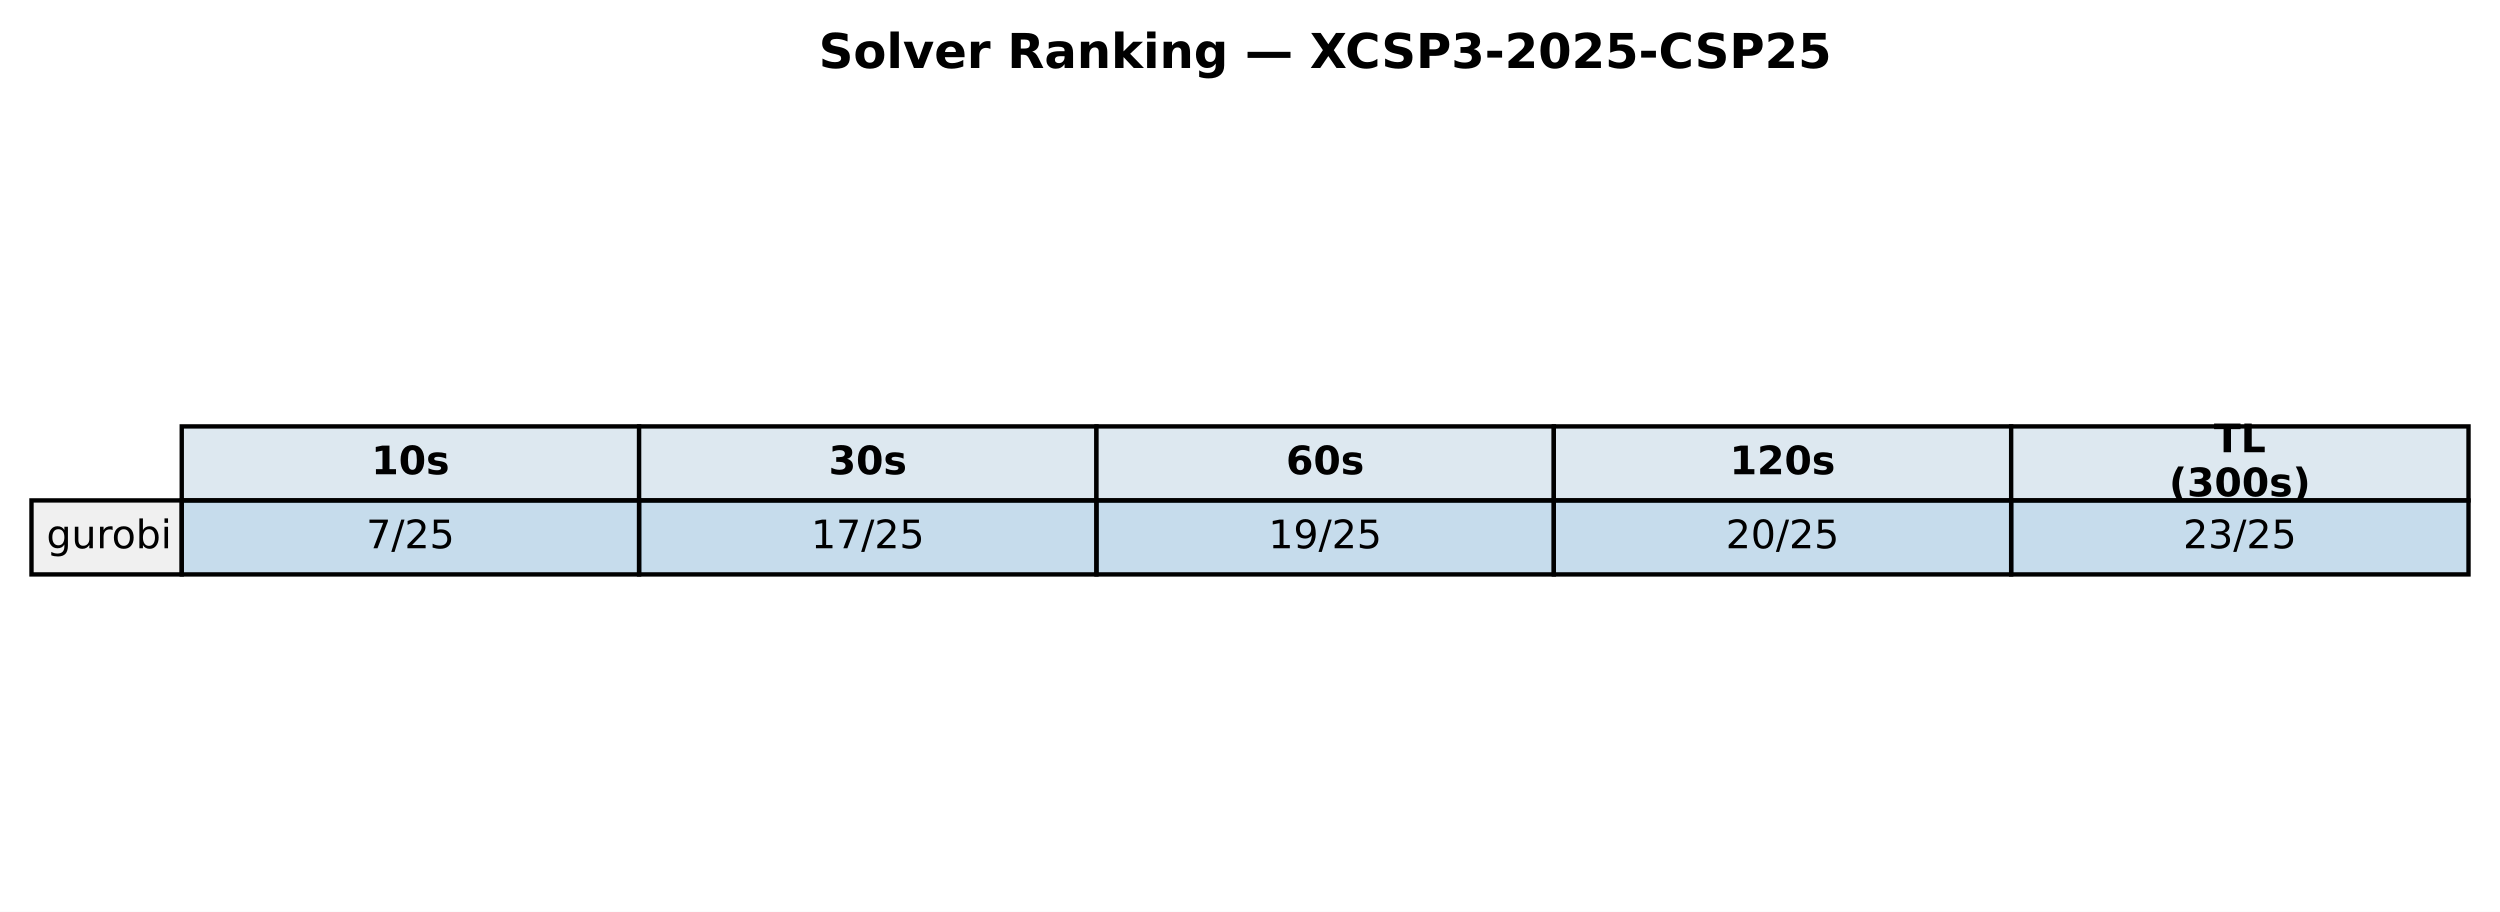
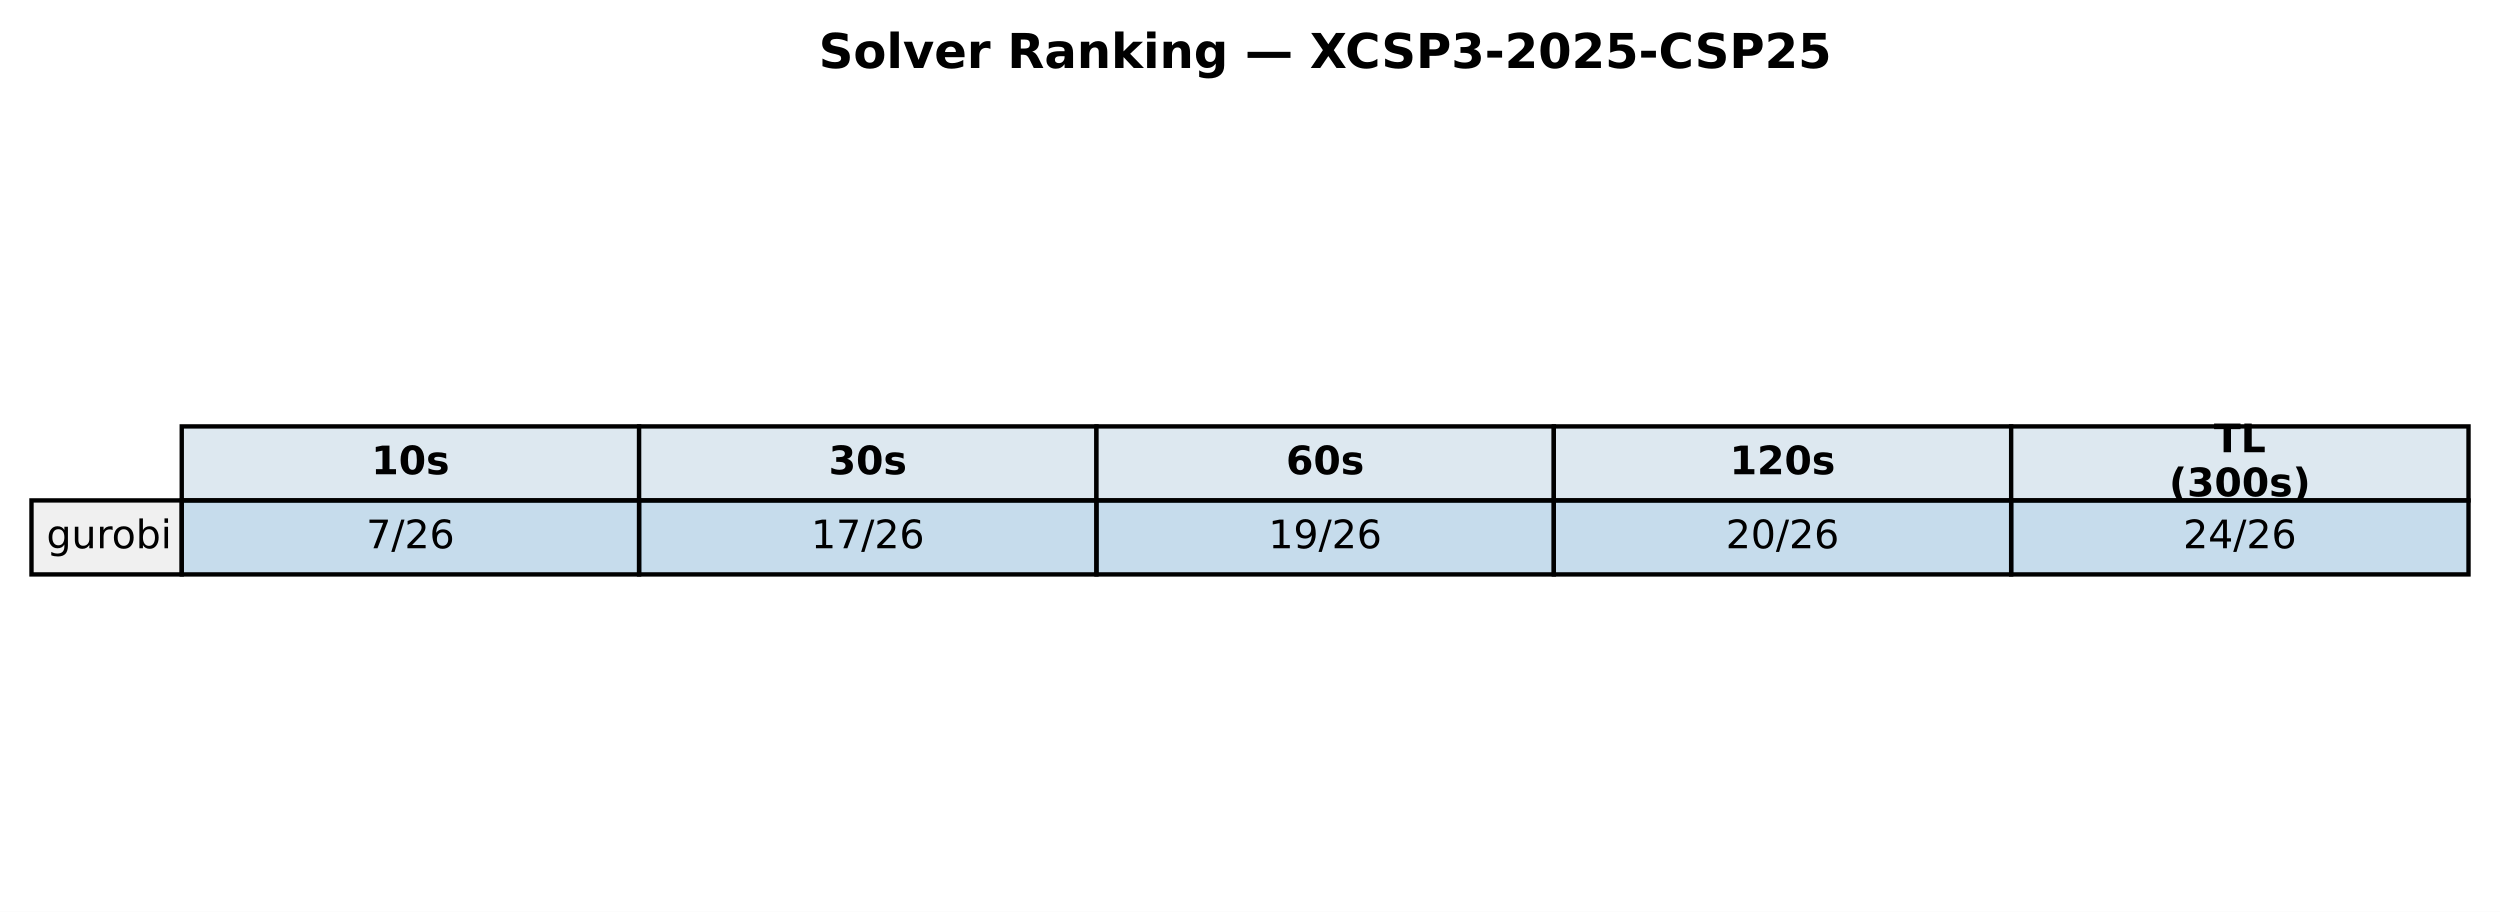
<svg xmlns="http://www.w3.org/2000/svg" xmlns:xlink="http://www.w3.org/1999/xlink" width="571.72pt" height="208.518pt" viewBox="0 0 571.72 208.518" version="1.1">
  <defs>
    <style type="text/css">*{stroke-linejoin: round; stroke-linecap: butt}</style>
  </defs>
  <g id="figure_1">
    <g id="patch_1">
      <path d="M 0 208.518  L 571.72 208.518  L 571.72 0  L 0 0  z " style="fill: #ffffff" />
    </g>
    <g id="axes_1">
      <g id="table_1">
        <g id="patch_2">
          <path d="M 41.563 114.438  L 146.154 114.438  L 146.154 97.514  L 41.563 97.514  z " style="fill: #dde8f0; stroke: #000000; stroke-linejoin: miter" />
        </g>
        <g id="text_1">
          <g transform="translate(84.91809 108.4594) scale(0.09 -0.09)">
            <defs>
              <path id="DejaVuSans-Bold-31" d="M 750 831  L 1813 831  L 1813 3847  L 722 3622  L 722 4441  L 1806 4666  L 2950 4666  L 2950 831  L 4013 831  L 4013 0  L 750 0  L 750 831  z " transform="scale(0.015625)" />
              <path id="DejaVuSans-Bold-30" d="M 2944 2338  Q 2944 3213 2780 3570  Q 2616 3928 2228 3928  Q 1841 3928 1675 3570  Q 1509 3213 1509 2338  Q 1509 1453 1675 1090  Q 1841 728 2228 728  Q 2613 728 2778 1090  Q 2944 1453 2944 2338  z M 4147 2328  Q 4147 1169 3647 539  Q 3147 -91 2228 -91  Q 1306 -91 806 539  Q 306 1169 306 2328  Q 306 3491 806 4120  Q 1306 4750 2228 4750  Q 3147 4750 3647 4120  Q 4147 3491 4147 2328  z " transform="scale(0.015625)" />
              <path id="DejaVuSans-Bold-73" d="M 3272 3391  L 3272 2541  Q 2913 2691 2578 2766  Q 2244 2841 1947 2841  Q 1628 2841 1473 2761  Q 1319 2681 1319 2516  Q 1319 2381 1436 2309  Q 1553 2238 1856 2203  L 2053 2175  Q 2913 2066 3209 1816  Q 3506 1566 3506 1031  Q 3506 472 3093 190  Q 2681 -91 1863 -91  Q 1516 -91 1145 -36  Q 775 19 384 128  L 384 978  Q 719 816 1070 734  Q 1422 653 1784 653  Q 2113 653 2278 743  Q 2444 834 2444 1013  Q 2444 1163 2330 1236  Q 2216 1309 1875 1350  L 1678 1375  Q 931 1469 631 1722  Q 331 1975 331 2491  Q 331 3047 712 3315  Q 1094 3584 1881 3584  Q 2191 3584 2531 3537  Q 2872 3491 3272 3391  z " transform="scale(0.015625)" />
            </defs>
            <use xlink:href="#DejaVuSans-Bold-31" />
            <use xlink:href="#DejaVuSans-Bold-30" transform="translate(69.58008 0)" />
            <use xlink:href="#DejaVuSans-Bold-73" transform="translate(139.1602 0)" />
          </g>
        </g>
        <g id="patch_3">
          <path d="M 146.154 114.438  L 250.746 114.438  L 250.746 97.514  L 146.154 97.514  z " style="fill: #dde8f0; stroke: #000000; stroke-linejoin: miter" />
        </g>
        <g id="text_2">
          <g transform="translate(189.5096 108.4594) scale(0.09 -0.09)">
            <defs>
              <path id="DejaVuSans-Bold-33" d="M 2981 2516  Q 3453 2394 3698 2092  Q 3944 1791 3944 1325  Q 3944 631 3412 270  Q 2881 -91 1863 -91  Q 1503 -91 1142 -33  Q 781 25 428 141  L 428 1069  Q 766 900 1098 814  Q 1431 728 1753 728  Q 2231 728 2486 893  Q 2741 1059 2741 1369  Q 2741 1688 2480 1852  Q 2219 2016 1709 2016  L 1228 2016  L 1228 2791  L 1734 2791  Q 2188 2791 2409 2933  Q 2631 3075 2631 3366  Q 2631 3634 2415 3781  Q 2200 3928 1806 3928  Q 1516 3928 1219 3862  Q 922 3797 628 3669  L 628 4550  Q 984 4650 1334 4700  Q 1684 4750 2022 4750  Q 2931 4750 3382 4451  Q 3834 4153 3834 3553  Q 3834 3144 3618 2883  Q 3403 2622 2981 2516  z " transform="scale(0.015625)" />
            </defs>
            <use xlink:href="#DejaVuSans-Bold-33" />
            <use xlink:href="#DejaVuSans-Bold-30" transform="translate(69.58008 0)" />
            <use xlink:href="#DejaVuSans-Bold-73" transform="translate(139.1602 0)" />
          </g>
        </g>
        <g id="patch_4">
          <path d="M 250.746 114.438  L 355.337 114.438  L 355.337 97.514  L 250.746 97.514  z " style="fill: #dde8f0; stroke: #000000; stroke-linejoin: miter" />
        </g>
        <g id="text_3">
          <g transform="translate(294.1011 108.4594) scale(0.09 -0.09)">
            <defs>
              <path id="DejaVuSans-Bold-36" d="M 2316 2303  Q 2000 2303 1842 2098  Q 1684 1894 1684 1484  Q 1684 1075 1842 870  Q 2000 666 2316 666  Q 2634 666 2792 870  Q 2950 1075 2950 1484  Q 2950 1894 2792 2098  Q 2634 2303 2316 2303  z M 3803 4544  L 3803 3681  Q 3506 3822 3243 3889  Q 2981 3956 2731 3956  Q 2194 3956 1894 3657  Q 1594 3359 1544 2772  Q 1750 2925 1990 3001  Q 2231 3078 2516 3078  Q 3231 3078 3670 2659  Q 4109 2241 4109 1563  Q 4109 813 3618 361  Q 3128 -91 2303 -91  Q 1394 -91 895 523  Q 397 1138 397 2266  Q 397 3422 980 4083  Q 1563 4744 2578 4744  Q 2900 4744 3203 4694  Q 3506 4644 3803 4544  z " transform="scale(0.015625)" />
            </defs>
            <use xlink:href="#DejaVuSans-Bold-36" />
            <use xlink:href="#DejaVuSans-Bold-30" transform="translate(69.58008 0)" />
            <use xlink:href="#DejaVuSans-Bold-73" transform="translate(139.1602 0)" />
          </g>
        </g>
        <g id="patch_5">
          <path d="M 355.337 114.438  L 459.929 114.438  L 459.929 97.514  L 355.337 97.514  z " style="fill: #dde8f0; stroke: #000000; stroke-linejoin: miter" />
        </g>
        <g id="text_4">
          <g transform="translate(395.5616 108.4594) scale(0.09 -0.09)">
            <defs>
              <path id="DejaVuSans-Bold-32" d="M 1844 884  L 3897 884  L 3897 0  L 506 0  L 506 884  L 2209 2388  Q 2438 2594 2547 2791  Q 2656 2988 2656 3200  Q 2656 3528 2436 3728  Q 2216 3928 1850 3928  Q 1569 3928 1234 3808  Q 900 3688 519 3450  L 519 4475  Q 925 4609 1322 4679  Q 1719 4750 2100 4750  Q 2938 4750 3402 4381  Q 3866 4013 3866 3353  Q 3866 2972 3669 2642  Q 3472 2313 2841 1759  L 1844 884  z " transform="scale(0.015625)" />
            </defs>
            <use xlink:href="#DejaVuSans-Bold-31" />
            <use xlink:href="#DejaVuSans-Bold-32" transform="translate(69.58008 0)" />
            <use xlink:href="#DejaVuSans-Bold-30" transform="translate(139.1602 0)" />
            <use xlink:href="#DejaVuSans-Bold-73" transform="translate(208.7402 0)" />
          </g>
        </g>
        <g id="patch_6">
          <path d="M 459.929 114.438  L 564.52 114.438  L 564.52 97.514  L 459.929 97.514  z " style="fill: #dde8f0; stroke: #000000; stroke-linejoin: miter" />
        </g>
        <g id="text_5">
          <g transform="translate(506.2872 103.4204) scale(0.09 -0.09)">
            <defs>
              <path id="DejaVuSans-Bold-54" d="M 31 4666  L 4331 4666  L 4331 3756  L 2784 3756  L 2784 0  L 1581 0  L 1581 3756  L 31 3756  L 31 4666  z " transform="scale(0.015625)" />
              <path id="DejaVuSans-Bold-4c" d="M 588 4666  L 1791 4666  L 1791 909  L 3903 909  L 3903 0  L 588 0  L 588 4666  z " transform="scale(0.015625)" />
            </defs>
            <use xlink:href="#DejaVuSans-Bold-54" />
            <use xlink:href="#DejaVuSans-Bold-4c" transform="translate(68.21289 0)" />
          </g>
          <g transform="translate(496.0399 113.4984) scale(0.09 -0.09)">
            <defs>
              <path id="DejaVuSans-Bold-28" d="M 2413 -844  L 1484 -844  Q 1006 -72 778 623  Q 550 1319 550 2003  Q 550 2688 779 3389  Q 1009 4091 1484 4856  L 2413 4856  Q 2013 4116 1813 3408  Q 1613 2700 1613 2009  Q 1613 1319 1811 609  Q 2009 -100 2413 -844  z " transform="scale(0.015625)" />
              <path id="DejaVuSans-Bold-29" d="M 513 -844  Q 913 -100 1113 609  Q 1313 1319 1313 2009  Q 1313 2700 1113 3408  Q 913 4116 513 4856  L 1441 4856  Q 1916 4091 2145 3389  Q 2375 2688 2375 2003  Q 2375 1319 2147 623  Q 1919 -72 1441 -844  L 513 -844  z " transform="scale(0.015625)" />
            </defs>
            <use xlink:href="#DejaVuSans-Bold-28" />
            <use xlink:href="#DejaVuSans-Bold-33" transform="translate(45.70312 0)" />
            <use xlink:href="#DejaVuSans-Bold-30" transform="translate(115.2832 0)" />
            <use xlink:href="#DejaVuSans-Bold-30" transform="translate(184.8633 0)" />
            <use xlink:href="#DejaVuSans-Bold-73" transform="translate(254.4434 0)" />
            <use xlink:href="#DejaVuSans-Bold-29" transform="translate(313.9648 0)" />
          </g>
        </g>
        <g id="patch_7">
          <path d="M 7.2 131.363  L 41.563 131.363  L 41.563 114.438  L 7.2 114.438  z " style="fill: #f0f0f0; stroke: #000000; stroke-linejoin: miter" />
        </g>
        <g id="text_6">
          <g transform="translate(10.63626 125.3841) scale(0.09 -0.09)">
            <defs>
              <path id="DejaVuSans-67" d="M 2906 1791  Q 2906 2416 2648 2759  Q 2391 3103 1925 3103  Q 1463 3103 1205 2759  Q 947 2416 947 1791  Q 947 1169 1205 825  Q 1463 481 1925 481  Q 2391 481 2648 825  Q 2906 1169 2906 1791  z M 3481 434  Q 3481 -459 3084 -895  Q 2688 -1331 1869 -1331  Q 1566 -1331 1297 -1286  Q 1028 -1241 775 -1147  L 775 -588  Q 1028 -725 1275 -790  Q 1522 -856 1778 -856  Q 2344 -856 2625 -561  Q 2906 -266 2906 331  L 2906 616  Q 2728 306 2450 153  Q 2172 0 1784 0  Q 1141 0 747 490  Q 353 981 353 1791  Q 353 2603 747 3093  Q 1141 3584 1784 3584  Q 2172 3584 2450 3431  Q 2728 3278 2906 2969  L 2906 3500  L 3481 3500  L 3481 434  z " transform="scale(0.015625)" />
              <path id="DejaVuSans-75" d="M 544 1381  L 544 3500  L 1119 3500  L 1119 1403  Q 1119 906 1312 657  Q 1506 409 1894 409  Q 2359 409 2629 706  Q 2900 1003 2900 1516  L 2900 3500  L 3475 3500  L 3475 0  L 2900 0  L 2900 538  Q 2691 219 2414 64  Q 2138 -91 1772 -91  Q 1169 -91 856 284  Q 544 659 544 1381  z M 1991 3584  L 1991 3584  z " transform="scale(0.015625)" />
              <path id="DejaVuSans-72" d="M 2631 2963  Q 2534 3019 2420 3045  Q 2306 3072 2169 3072  Q 1681 3072 1420 2755  Q 1159 2438 1159 1844  L 1159 0  L 581 0  L 581 3500  L 1159 3500  L 1159 2956  Q 1341 3275 1631 3429  Q 1922 3584 2338 3584  Q 2397 3584 2469 3576  Q 2541 3569 2628 3553  L 2631 2963  z " transform="scale(0.015625)" />
              <path id="DejaVuSans-6f" d="M 1959 3097  Q 1497 3097 1228 2736  Q 959 2375 959 1747  Q 959 1119 1226 758  Q 1494 397 1959 397  Q 2419 397 2687 759  Q 2956 1122 2956 1747  Q 2956 2369 2687 2733  Q 2419 3097 1959 3097  z M 1959 3584  Q 2709 3584 3137 3096  Q 3566 2609 3566 1747  Q 3566 888 3137 398  Q 2709 -91 1959 -91  Q 1206 -91 779 398  Q 353 888 353 1747  Q 353 2609 779 3096  Q 1206 3584 1959 3584  z " transform="scale(0.015625)" />
              <path id="DejaVuSans-62" d="M 3116 1747  Q 3116 2381 2855 2742  Q 2594 3103 2138 3103  Q 1681 3103 1420 2742  Q 1159 2381 1159 1747  Q 1159 1113 1420 752  Q 1681 391 2138 391  Q 2594 391 2855 752  Q 3116 1113 3116 1747  z M 1159 2969  Q 1341 3281 1617 3432  Q 1894 3584 2278 3584  Q 2916 3584 3314 3078  Q 3713 2572 3713 1747  Q 3713 922 3314 415  Q 2916 -91 2278 -91  Q 1894 -91 1617 61  Q 1341 213 1159 525  L 1159 0  L 581 0  L 581 4863  L 1159 4863  L 1159 2969  z " transform="scale(0.015625)" />
              <path id="DejaVuSans-69" d="M 603 3500  L 1178 3500  L 1178 0  L 603 0  L 603 3500  z M 603 4863  L 1178 4863  L 1178 4134  L 603 4134  L 603 4863  z " transform="scale(0.015625)" />
            </defs>
            <use xlink:href="#DejaVuSans-67" />
            <use xlink:href="#DejaVuSans-75" transform="translate(63.47656 0)" />
            <use xlink:href="#DejaVuSans-72" transform="translate(126.8555 0)" />
            <use xlink:href="#DejaVuSans-6f" transform="translate(165.7188 0)" />
            <use xlink:href="#DejaVuSans-62" transform="translate(226.9004 0)" />
            <use xlink:href="#DejaVuSans-69" transform="translate(290.377 0)" />
          </g>
        </g>
        <g id="patch_8">
          <path d="M 41.563 131.363  L 146.154 131.363  L 146.154 114.438  L 41.563 114.438  z " style="fill: #1f77b4; fill-opacity: 0.25; stroke: #000000; stroke-linejoin: miter" />
        </g>
        <g id="text_7">
          <g transform="translate(83.75301 125.3841) scale(0.09 -0.09)">
            <defs>
              <path id="DejaVuSans-37" d="M 525 4666  L 3525 4666  L 3525 4397  L 1831 0  L 1172 0  L 2766 4134  L 525 4134  L 525 4666  z " transform="scale(0.015625)" />
              <path id="DejaVuSans-2f" d="M 1625 4666  L 2156 4666  L 531 -594  L 0 -594  L 1625 4666  z " transform="scale(0.015625)" />
              <path id="DejaVuSans-32" d="M 1228 531  L 3431 531  L 3431 0  L 469 0  L 469 531  Q 828 903 1448 1529  Q 2069 2156 2228 2338  Q 2531 2678 2651 2914  Q 2772 3150 2772 3378  Q 2772 3750 2511 3984  Q 2250 4219 1831 4219  Q 1534 4219 1204 4116  Q 875 4013 500 3803  L 500 4441  Q 881 4594 1212 4672  Q 1544 4750 1819 4750  Q 2544 4750 2975 4387  Q 3406 4025 3406 3419  Q 3406 3131 3298 2873  Q 3191 2616 2906 2266  Q 2828 2175 2409 1742  Q 1991 1309 1228 531  z " transform="scale(0.015625)" />
-               <path id="DejaVuSans-35" d="M 691 4666  L 3169 4666  L 3169 4134  L 1269 4134  L 1269 2991  Q 1406 3038 1543 3061  Q 1681 3084 1819 3084  Q 2600 3084 3056 2656  Q 3513 2228 3513 1497  Q 3513 744 3044 326  Q 2575 -91 1722 -91  Q 1428 -91 1123 -41  Q 819 9 494 109  L 494 744  Q 775 591 1075 516  Q 1375 441 1709 441  Q 2250 441 2565 725  Q 2881 1009 2881 1497  Q 2881 1984 2565 2268  Q 2250 2553 1709 2553  Q 1456 2553 1204 2497  Q 953 2441 691 2322  L 691 4666  z " transform="scale(0.015625)" />
+               <path id="DejaVuSans-36" d="M 2113 2584  Q 1688 2584 1439 2293  Q 1191 2003 1191 1497  Q 1191 994 1439 701  Q 1688 409 2113 409  Q 2538 409 2786 701  Q 3034 994 3034 1497  Q 3034 2003 2786 2293  Q 2538 2584 2113 2584  z M 3366 4563  L 3366 3988  Q 3128 4100 2886 4159  Q 2644 4219 2406 4219  Q 1781 4219 1451 3797  Q 1122 3375 1075 2522  Q 1259 2794 1537 2939  Q 1816 3084 2150 3084  Q 2853 3084 3261 2657  Q 3669 2231 3669 1497  Q 3669 778 3244 343  Q 2819 -91 2113 -91  Q 1303 -91 875 529  Q 447 1150 447 2328  Q 447 3434 972 4092  Q 1497 4750 2381 4750  Q 2619 4750 2861 4703  Q 3103 4656 3366 4563  z " transform="scale(0.015625)" />
            </defs>
            <use xlink:href="#DejaVuSans-37" />
            <use xlink:href="#DejaVuSans-2f" transform="translate(63.62305 0)" />
            <use xlink:href="#DejaVuSans-32" transform="translate(97.31445 0)" />
-             <use xlink:href="#DejaVuSans-35" transform="translate(160.9375 0)" />
+             <use xlink:href="#DejaVuSans-36" transform="translate(160.9375 0)" />
          </g>
        </g>
        <g id="patch_9">
          <path d="M 146.154 131.363  L 250.746 131.363  L 250.746 114.438  L 146.154 114.438  z " style="fill: #1f77b4; fill-opacity: 0.25; stroke: #000000; stroke-linejoin: miter" />
        </g>
        <g id="text_8">
          <g transform="translate(185.4814 125.3841) scale(0.09 -0.09)">
            <defs>
              <path id="DejaVuSans-31" d="M 794 531  L 1825 531  L 1825 4091  L 703 3866  L 703 4441  L 1819 4666  L 2450 4666  L 2450 531  L 3481 531  L 3481 0  L 794 0  L 794 531  z " transform="scale(0.015625)" />
            </defs>
            <use xlink:href="#DejaVuSans-31" />
            <use xlink:href="#DejaVuSans-37" transform="translate(63.62305 0)" />
            <use xlink:href="#DejaVuSans-2f" transform="translate(127.2461 0)" />
            <use xlink:href="#DejaVuSans-32" transform="translate(160.9375 0)" />
-             <use xlink:href="#DejaVuSans-35" transform="translate(224.5605 0)" />
+             <use xlink:href="#DejaVuSans-36" transform="translate(224.5605 0)" />
          </g>
        </g>
        <g id="patch_10">
          <path d="M 250.746 131.363  L 355.337 131.363  L 355.337 114.438  L 250.746 114.438  z " style="fill: #1f77b4; fill-opacity: 0.25; stroke: #000000; stroke-linejoin: miter" />
        </g>
        <g id="text_9">
          <g transform="translate(290.0729 125.3841) scale(0.09 -0.09)">
            <defs>
              <path id="DejaVuSans-39" d="M 703 97  L 703 672  Q 941 559 1184 500  Q 1428 441 1663 441  Q 2288 441 2617 861  Q 2947 1281 2994 2138  Q 2813 1869 2534 1725  Q 2256 1581 1919 1581  Q 1219 1581 811 2004  Q 403 2428 403 3163  Q 403 3881 828 4315  Q 1253 4750 1959 4750  Q 2769 4750 3195 4129  Q 3622 3509 3622 2328  Q 3622 1225 3098 567  Q 2575 -91 1691 -91  Q 1453 -91 1209 -44  Q 966 3 703 97  z M 1959 2075  Q 2384 2075 2632 2365  Q 2881 2656 2881 3163  Q 2881 3666 2632 3958  Q 2384 4250 1959 4250  Q 1534 4250 1286 3958  Q 1038 3666 1038 3163  Q 1038 2656 1286 2365  Q 1534 2075 1959 2075  z " transform="scale(0.015625)" />
            </defs>
            <use xlink:href="#DejaVuSans-31" />
            <use xlink:href="#DejaVuSans-39" transform="translate(63.62305 0)" />
            <use xlink:href="#DejaVuSans-2f" transform="translate(127.2461 0)" />
            <use xlink:href="#DejaVuSans-32" transform="translate(160.9375 0)" />
-             <use xlink:href="#DejaVuSans-35" transform="translate(224.5605 0)" />
+             <use xlink:href="#DejaVuSans-36" transform="translate(224.5605 0)" />
          </g>
        </g>
        <g id="patch_11">
          <path d="M 355.337 131.363  L 459.929 131.363  L 459.929 114.438  L 355.337 114.438  z " style="fill: #1f77b4; fill-opacity: 0.25; stroke: #000000; stroke-linejoin: miter" />
        </g>
        <g id="text_10">
          <g transform="translate(394.6644 125.3841) scale(0.09 -0.09)">
            <defs>
              <path id="DejaVuSans-30" d="M 2034 4250  Q 1547 4250 1301 3770  Q 1056 3291 1056 2328  Q 1056 1369 1301 889  Q 1547 409 2034 409  Q 2525 409 2770 889  Q 3016 1369 3016 2328  Q 3016 3291 2770 3770  Q 2525 4250 2034 4250  z M 2034 4750  Q 2819 4750 3233 4129  Q 3647 3509 3647 2328  Q 3647 1150 3233 529  Q 2819 -91 2034 -91  Q 1250 -91 836 529  Q 422 1150 422 2328  Q 422 3509 836 4129  Q 1250 4750 2034 4750  z " transform="scale(0.015625)" />
            </defs>
            <use xlink:href="#DejaVuSans-32" />
            <use xlink:href="#DejaVuSans-30" transform="translate(63.62305 0)" />
            <use xlink:href="#DejaVuSans-2f" transform="translate(127.2461 0)" />
            <use xlink:href="#DejaVuSans-32" transform="translate(160.9375 0)" />
-             <use xlink:href="#DejaVuSans-35" transform="translate(224.5605 0)" />
+             <use xlink:href="#DejaVuSans-36" transform="translate(224.5605 0)" />
          </g>
        </g>
        <g id="patch_12">
          <path d="M 459.929 131.363  L 564.52 131.363  L 564.52 114.438  L 459.929 114.438  z " style="fill: #1f77b4; fill-opacity: 0.25; stroke: #000000; stroke-linejoin: miter" />
        </g>
        <g id="text_11">
          <g transform="translate(499.256 125.3841) scale(0.09 -0.09)">
            <defs>
-               <path id="DejaVuSans-33" d="M 2597 2516  Q 3050 2419 3304 2112  Q 3559 1806 3559 1356  Q 3559 666 3084 287  Q 2609 -91 1734 -91  Q 1441 -91 1130 -33  Q 819 25 488 141  L 488 750  Q 750 597 1062 519  Q 1375 441 1716 441  Q 2309 441 2620 675  Q 2931 909 2931 1356  Q 2931 1769 2642 2001  Q 2353 2234 1838 2234  L 1294 2234  L 1294 2753  L 1863 2753  Q 2328 2753 2575 2939  Q 2822 3125 2822 3475  Q 2822 3834 2567 4026  Q 2313 4219 1838 4219  Q 1578 4219 1281 4162  Q 984 4106 628 3988  L 628 4550  Q 988 4650 1302 4700  Q 1616 4750 1894 4750  Q 2613 4750 3031 4423  Q 3450 4097 3450 3541  Q 3450 3153 3228 2886  Q 3006 2619 2597 2516  z " transform="scale(0.015625)" />
+               <path id="DejaVuSans-34" d="M 2419 4116  L 825 1625  L 2419 1625  L 2419 4116  z M 2253 4666  L 3047 4666  L 3047 1625  L 3713 1625  L 3713 1100  L 3047 1100  L 3047 0  L 2419 0  L 2419 1100  L 313 1100  L 313 1709  L 2253 4666  z " transform="scale(0.015625)" />
            </defs>
            <use xlink:href="#DejaVuSans-32" />
-             <use xlink:href="#DejaVuSans-33" transform="translate(63.62305 0)" />
-             <use xlink:href="#DejaVuSans-2f" transform="translate(127.2461 0)" />
-             <use xlink:href="#DejaVuSans-32" transform="translate(160.9375 0)" />
-             <use xlink:href="#DejaVuSans-35" transform="translate(224.5605 0)" />
+             <use xlink:href="#DejaVuSans-34" transform="translate(63.62305 0)" />
+             <use xlink:href="#DejaVuSans-2f" transform="translate(127.2461 0)" />
+             <use xlink:href="#DejaVuSans-32" transform="translate(160.9375 0)" />
+             <use xlink:href="#DejaVuSans-36" transform="translate(224.5605 0)" />
          </g>
        </g>
      </g>
      <g id="text_12">
        <g transform="translate(187.2303 15.55828) scale(0.11 -0.11)">
          <defs>
            <path id="DejaVuSans-Bold-53" d="M 3834 4519  L 3834 3531  Q 3450 3703 3084 3790  Q 2719 3878 2394 3878  Q 1963 3878 1756 3759  Q 1550 3641 1550 3391  Q 1550 3203 1689 3098  Q 1828 2994 2194 2919  L 2706 2816  Q 3484 2659 3812 2340  Q 4141 2022 4141 1434  Q 4141 663 3683 286  Q 3225 -91 2284 -91  Q 1841 -91 1394 -6  Q 947 78 500 244  L 500 1259  Q 947 1022 1364 901  Q 1781 781 2169 781  Q 2563 781 2772 912  Q 2981 1044 2981 1288  Q 2981 1506 2839 1625  Q 2697 1744 2272 1838  L 1806 1941  Q 1106 2091 782 2419  Q 459 2747 459 3303  Q 459 4000 909 4375  Q 1359 4750 2203 4750  Q 2588 4750 2994 4692  Q 3400 4634 3834 4519  z " transform="scale(0.015625)" />
            <path id="DejaVuSans-Bold-6f" d="M 2203 2784  Q 1831 2784 1636 2517  Q 1441 2250 1441 1747  Q 1441 1244 1636 976  Q 1831 709 2203 709  Q 2569 709 2762 976  Q 2956 1244 2956 1747  Q 2956 2250 2762 2517  Q 2569 2784 2203 2784  z M 2203 3584  Q 3106 3584 3614 3096  Q 4122 2609 4122 1747  Q 4122 884 3614 396  Q 3106 -91 2203 -91  Q 1297 -91 786 396  Q 275 884 275 1747  Q 275 2609 786 3096  Q 1297 3584 2203 3584  z " transform="scale(0.015625)" />
            <path id="DejaVuSans-Bold-6c" d="M 538 4863  L 1656 4863  L 1656 0  L 538 0  L 538 4863  z " transform="scale(0.015625)" />
            <path id="DejaVuSans-Bold-76" d="M 97 3500  L 1216 3500  L 2088 1081  L 2956 3500  L 4078 3500  L 2700 0  L 1472 0  L 97 3500  z " transform="scale(0.015625)" />
            <path id="DejaVuSans-Bold-65" d="M 4031 1759  L 4031 1441  L 1416 1441  Q 1456 1047 1700 850  Q 1944 653 2381 653  Q 2734 653 3104 758  Q 3475 863 3866 1075  L 3866 213  Q 3469 63 3072 -14  Q 2675 -91 2278 -91  Q 1328 -91 801 392  Q 275 875 275 1747  Q 275 2603 792 3093  Q 1309 3584 2216 3584  Q 3041 3584 3536 3087  Q 4031 2591 4031 1759  z M 2881 2131  Q 2881 2450 2695 2645  Q 2509 2841 2209 2841  Q 1884 2841 1681 2658  Q 1478 2475 1428 2131  L 2881 2131  z " transform="scale(0.015625)" />
            <path id="DejaVuSans-Bold-72" d="M 3138 2547  Q 2991 2616 2845 2648  Q 2700 2681 2553 2681  Q 2122 2681 1889 2404  Q 1656 2128 1656 1613  L 1656 0  L 538 0  L 538 3500  L 1656 3500  L 1656 2925  Q 1872 3269 2151 3426  Q 2431 3584 2822 3584  Q 2878 3584 2943 3579  Q 3009 3575 3134 3559  L 3138 2547  z " transform="scale(0.015625)" />
            <path id="DejaVuSans-Bold-20" transform="scale(0.015625)" />
            <path id="DejaVuSans-Bold-52" d="M 2297 2597  Q 2675 2597 2839 2737  Q 3003 2878 3003 3200  Q 3003 3519 2839 3656  Q 2675 3794 2297 3794  L 1791 3794  L 1791 2597  L 2297 2597  z M 1791 1766  L 1791 0  L 588 0  L 588 4666  L 2425 4666  Q 3347 4666 3776 4356  Q 4206 4047 4206 3378  Q 4206 2916 3982 2619  Q 3759 2322 3309 2181  Q 3556 2125 3751 1926  Q 3947 1728 4147 1325  L 4800 0  L 3519 0  L 2950 1159  Q 2778 1509 2601 1637  Q 2425 1766 2131 1766  L 1791 1766  z " transform="scale(0.015625)" />
            <path id="DejaVuSans-Bold-61" d="M 2106 1575  Q 1756 1575 1579 1456  Q 1403 1338 1403 1106  Q 1403 894 1545 773  Q 1688 653 1941 653  Q 2256 653 2472 879  Q 2688 1106 2688 1447  L 2688 1575  L 2106 1575  z M 3816 1997  L 3816 0  L 2688 0  L 2688 519  Q 2463 200 2181 54  Q 1900 -91 1497 -91  Q 953 -91 614 226  Q 275 544 275 1050  Q 275 1666 698 1953  Q 1122 2241 2028 2241  L 2688 2241  L 2688 2328  Q 2688 2594 2478 2717  Q 2269 2841 1825 2841  Q 1466 2841 1156 2769  Q 847 2697 581 2553  L 581 3406  Q 941 3494 1303 3539  Q 1666 3584 2028 3584  Q 2975 3584 3395 3211  Q 3816 2838 3816 1997  z " transform="scale(0.015625)" />
            <path id="DejaVuSans-Bold-6e" d="M 4056 2131  L 4056 0  L 2931 0  L 2931 347  L 2931 1631  Q 2931 2084 2911 2256  Q 2891 2428 2841 2509  Q 2775 2619 2662 2680  Q 2550 2741 2406 2741  Q 2056 2741 1856 2470  Q 1656 2200 1656 1722  L 1656 0  L 538 0  L 538 3500  L 1656 3500  L 1656 2988  Q 1909 3294 2193 3439  Q 2478 3584 2822 3584  Q 3428 3584 3742 3212  Q 4056 2841 4056 2131  z " transform="scale(0.015625)" />
            <path id="DejaVuSans-Bold-6b" d="M 538 4863  L 1656 4863  L 1656 2216  L 2944 3500  L 4244 3500  L 2534 1894  L 4378 0  L 3022 0  L 1656 1459  L 1656 0  L 538 0  L 538 4863  z " transform="scale(0.015625)" />
            <path id="DejaVuSans-Bold-69" d="M 538 3500  L 1656 3500  L 1656 0  L 538 0  L 538 3500  z M 538 4863  L 1656 4863  L 1656 3950  L 538 3950  L 538 4863  z " transform="scale(0.015625)" />
            <path id="DejaVuSans-Bold-67" d="M 2919 594  Q 2688 288 2409 144  Q 2131 0 1766 0  Q 1125 0 706 504  Q 288 1009 288 1791  Q 288 2575 706 3076  Q 1125 3578 1766 3578  Q 2131 3578 2409 3434  Q 2688 3291 2919 2981  L 2919 3500  L 4044 3500  L 4044 353  Q 4044 -491 3511 -936  Q 2978 -1381 1966 -1381  Q 1638 -1381 1331 -1331  Q 1025 -1281 716 -1178  L 716 -306  Q 1009 -475 1290 -558  Q 1572 -641 1856 -641  Q 2406 -641 2662 -400  Q 2919 -159 2919 353  L 2919 594  z M 2181 2772  Q 1834 2772 1640 2515  Q 1447 2259 1447 1791  Q 1447 1309 1634 1061  Q 1822 813 2181 813  Q 2531 813 2725 1069  Q 2919 1325 2919 1791  Q 2919 2259 2725 2515  Q 2531 2772 2181 2772  z " transform="scale(0.015625)" />
            <path id="DejaVuSans-Bold-2014" d="M 344 2156  L 6056 2156  L 6056 1350  L 344 1350  L 344 2156  z " transform="scale(0.015625)" />
            <path id="DejaVuSans-Bold-58" d="M 3188 2381  L 4806 0  L 3553 0  L 2463 1594  L 1381 0  L 122 0  L 1741 2381  L 184 4666  L 1441 4666  L 2463 3163  L 3481 4666  L 4744 4666  L 3188 2381  z " transform="scale(0.015625)" />
            <path id="DejaVuSans-Bold-43" d="M 4288 256  Q 3956 84 3597 -3  Q 3238 -91 2847 -91  Q 1681 -91 1000 561  Q 319 1213 319 2328  Q 319 3447 1000 4098  Q 1681 4750 2847 4750  Q 3238 4750 3597 4662  Q 3956 4575 4288 4403  L 4288 3438  Q 3953 3666 3628 3772  Q 3303 3878 2944 3878  Q 2300 3878 1931 3465  Q 1563 3053 1563 2328  Q 1563 1606 1931 1193  Q 2300 781 2944 781  Q 3303 781 3628 887  Q 3953 994 4288 1222  L 4288 256  z " transform="scale(0.015625)" />
            <path id="DejaVuSans-Bold-50" d="M 588 4666  L 2584 4666  Q 3475 4666 3951 4270  Q 4428 3875 4428 3144  Q 4428 2409 3951 2014  Q 3475 1619 2584 1619  L 1791 1619  L 1791 0  L 588 0  L 588 4666  z M 1791 3794  L 1791 2491  L 2456 2491  Q 2806 2491 2997 2661  Q 3188 2831 3188 3144  Q 3188 3456 2997 3625  Q 2806 3794 2456 3794  L 1791 3794  z " transform="scale(0.015625)" />
            <path id="DejaVuSans-Bold-2d" d="M 347 2297  L 2309 2297  L 2309 1388  L 347 1388  L 347 2297  z " transform="scale(0.015625)" />
            <path id="DejaVuSans-Bold-35" d="M 678 4666  L 3669 4666  L 3669 3781  L 1638 3781  L 1638 3059  Q 1775 3097 1914 3117  Q 2053 3138 2203 3138  Q 3056 3138 3531 2711  Q 4006 2284 4006 1522  Q 4006 766 3489 337  Q 2972 -91 2053 -91  Q 1656 -91 1267 -14  Q 878 63 494 219  L 494 1166  Q 875 947 1217 837  Q 1559 728 1863 728  Q 2300 728 2551 942  Q 2803 1156 2803 1522  Q 2803 1891 2551 2103  Q 2300 2316 1863 2316  Q 1603 2316 1309 2248  Q 1016 2181 678 2041  L 678 4666  z " transform="scale(0.015625)" />
          </defs>
          <use xlink:href="#DejaVuSans-Bold-53" />
          <use xlink:href="#DejaVuSans-Bold-6f" transform="translate(72.02148 0)" />
          <use xlink:href="#DejaVuSans-Bold-6c" transform="translate(140.7227 0)" />
          <use xlink:href="#DejaVuSans-Bold-76" transform="translate(175 0)" />
          <use xlink:href="#DejaVuSans-Bold-65" transform="translate(240.1855 0)" />
          <use xlink:href="#DejaVuSans-Bold-72" transform="translate(308.0078 0)" />
          <use xlink:href="#DejaVuSans-Bold-20" transform="translate(357.3242 0)" />
          <use xlink:href="#DejaVuSans-Bold-52" transform="translate(392.1387 0)" />
          <use xlink:href="#DejaVuSans-Bold-61" transform="translate(469.1406 0)" />
          <use xlink:href="#DejaVuSans-Bold-6e" transform="translate(536.6211 0)" />
          <use xlink:href="#DejaVuSans-Bold-6b" transform="translate(607.8125 0)" />
          <use xlink:href="#DejaVuSans-Bold-69" transform="translate(674.3164 0)" />
          <use xlink:href="#DejaVuSans-Bold-6e" transform="translate(708.5938 0)" />
          <use xlink:href="#DejaVuSans-Bold-67" transform="translate(779.7852 0)" />
          <use xlink:href="#DejaVuSans-Bold-20" transform="translate(851.3672 0)" />
          <use xlink:href="#DejaVuSans-Bold-2014" transform="translate(886.1816 0)" />
          <use xlink:href="#DejaVuSans-Bold-20" transform="translate(986.1816 0)" />
          <use xlink:href="#DejaVuSans-Bold-58" transform="translate(1020.996 0)" />
          <use xlink:href="#DejaVuSans-Bold-43" transform="translate(1094.471 0)" />
          <use xlink:href="#DejaVuSans-Bold-53" transform="translate(1169.734 0)" />
          <use xlink:href="#DejaVuSans-Bold-50" transform="translate(1241.756 0)" />
          <use xlink:href="#DejaVuSans-Bold-33" transform="translate(1315.047 0)" />
          <use xlink:href="#DejaVuSans-Bold-2d" transform="translate(1384.627 0)" />
          <use xlink:href="#DejaVuSans-Bold-32" transform="translate(1426.131 0)" />
          <use xlink:href="#DejaVuSans-Bold-30" transform="translate(1495.711 0)" />
          <use xlink:href="#DejaVuSans-Bold-32" transform="translate(1565.291 0)" />
          <use xlink:href="#DejaVuSans-Bold-35" transform="translate(1634.871 0)" />
          <use xlink:href="#DejaVuSans-Bold-2d" transform="translate(1704.451 0)" />
          <use xlink:href="#DejaVuSans-Bold-43" transform="translate(1745.955 0)" />
          <use xlink:href="#DejaVuSans-Bold-53" transform="translate(1821.219 0)" />
          <use xlink:href="#DejaVuSans-Bold-50" transform="translate(1893.24 0)" />
          <use xlink:href="#DejaVuSans-Bold-32" transform="translate(1966.531 0)" />
          <use xlink:href="#DejaVuSans-Bold-35" transform="translate(2036.111 0)" />
        </g>
      </g>
    </g>
  </g>
</svg>
